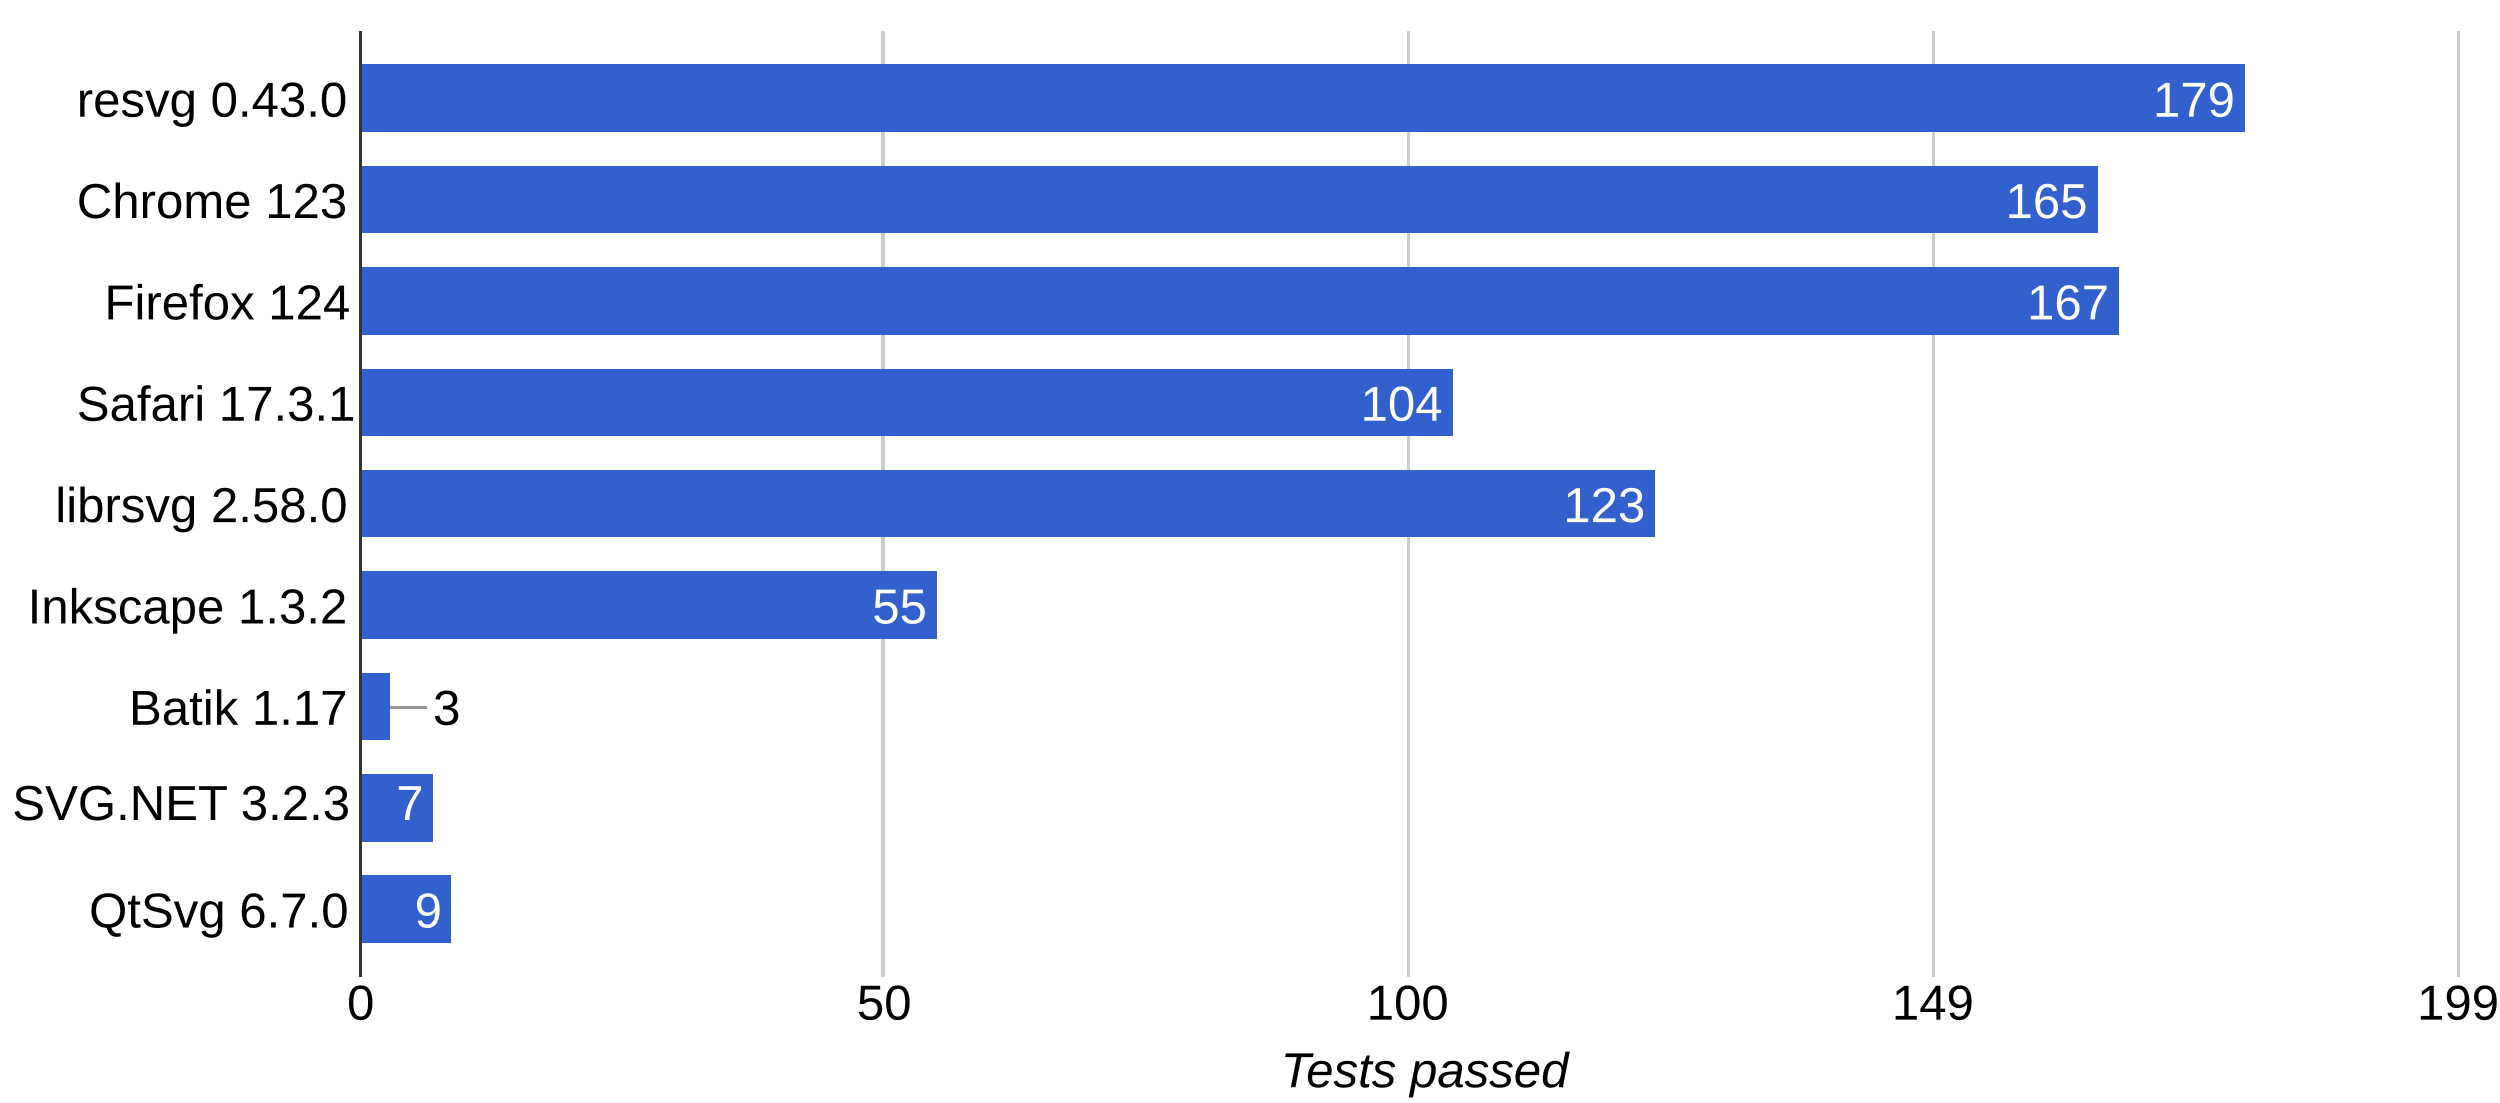
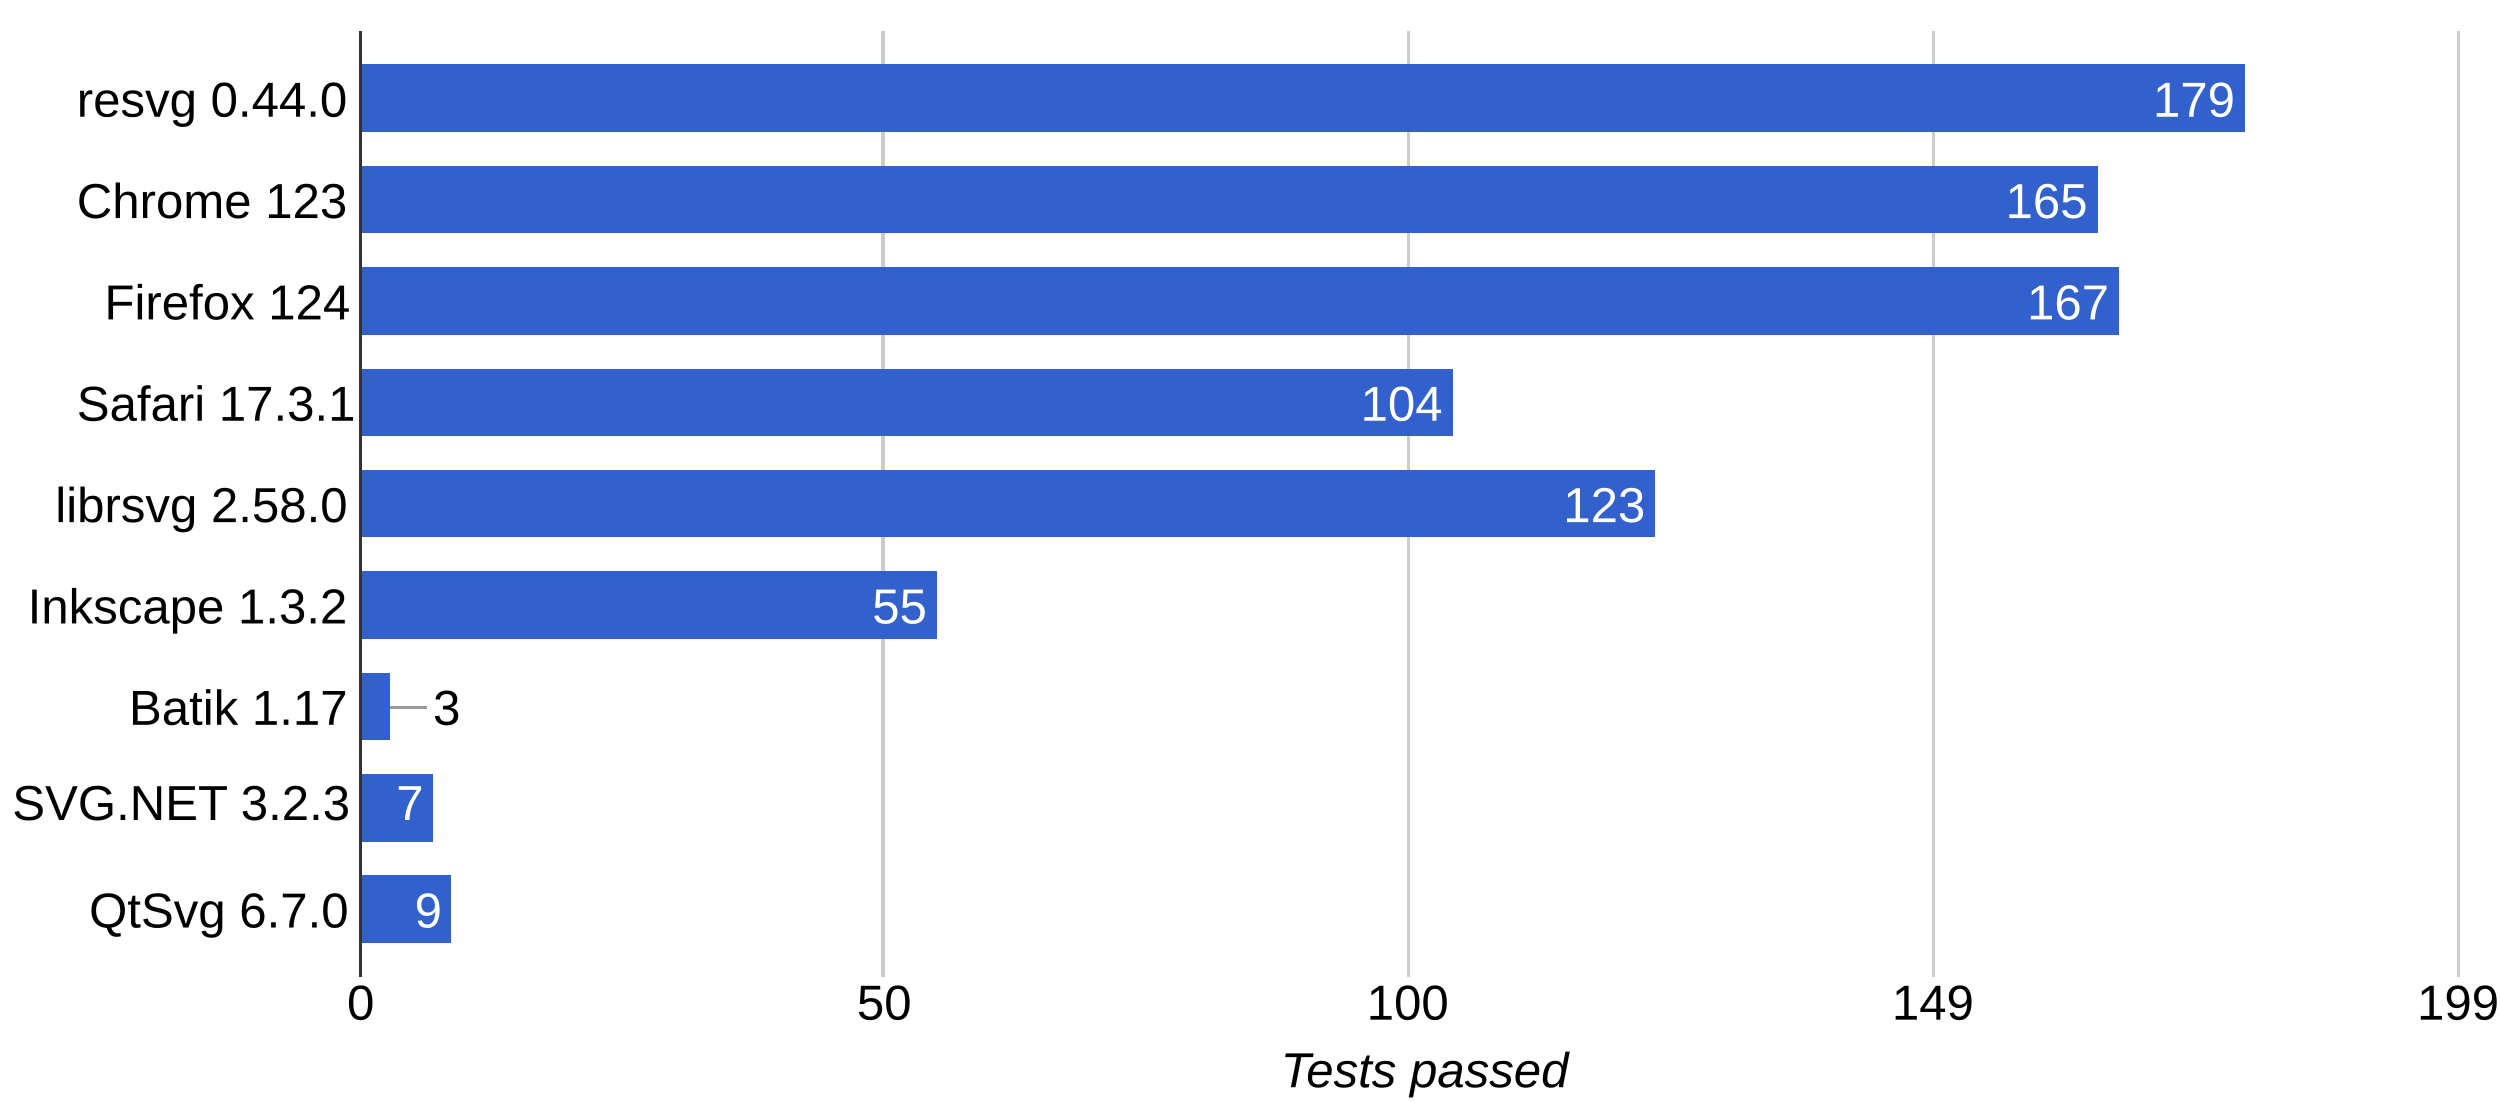
<svg xmlns="http://www.w3.org/2000/svg" height="359" shape-rendering="crispEdges" width="814">
  <rect width="814" height="359" fill="white" />
-   <text font-family="Arial" font-size="16" x="25" y="38">resvg 0.43.0</text>
+   <text font-family="Arial" font-size="16" x="25" y="38">resvg 0.44.0</text>
  <text font-family="Arial" font-size="16" x="25" y="71">Chrome 123</text>
  <text font-family="Arial" font-size="16" x="34" y="104">Firefox 124</text>
  <text font-family="Arial" font-size="16" x="25" y="137">Safari 17.3.1</text>
  <text font-family="Arial" font-size="16" x="18" y="170">librsvg 2.58.0</text>
  <text font-family="Arial" font-size="16" x="9" y="203">Inkscape 1.3.2</text>
  <text font-family="Arial" font-size="16" x="42" y="236">Batik 1.17</text>
  <text font-family="Arial" font-size="16" x="4" y="267">SVG.NET 3.2.3</text>
  <text font-family="Arial" font-size="16" x="29" y="302">QtSvg 6.7.0</text>
  <rect fill="#ccc" height="308" width="1" x="117" y="10" />
  <text fill="#000" font-family="Arial" font-size="16" x="113" y="332">0</text>
  <rect fill="#ccc" height="308" width="1" x="287" y="10" />
  <text fill="#000" font-family="Arial" font-size="16" x="279" y="332">50</text>
  <rect fill="#ccc" height="308" width="1" x="458" y="10" />
  <text fill="#000" font-family="Arial" font-size="16" x="445" y="332">100</text>
  <rect fill="#ccc" height="308" width="1" x="629" y="10" />
  <text fill="#000" font-family="Arial" font-size="16" x="616" y="332">149</text>
  <rect fill="#ccc" height="308" width="1" x="800" y="10" />
  <text fill="#000" font-family="Arial" font-size="16" x="787" y="332">199</text>
  <rect fill="#3260cd" height="22" width="614" x="117" y="21" />
  <text fill="#fff" font-family="Arial" font-size="16" x="701" y="38">179</text>
  <rect fill="#3260cd" height="22" width="566" x="117" y="54" />
  <text fill="#fff" font-family="Arial" font-size="16" x="653" y="71">165</text>
  <rect fill="#3260cd" height="22" width="573" x="117" y="87" />
  <text fill="#fff" font-family="Arial" font-size="16" x="660" y="104">167</text>
  <rect fill="#3260cd" height="22" width="356" x="117" y="120" />
  <text fill="#fff" font-family="Arial" font-size="16" x="443" y="137">104</text>
  <rect fill="#3260cd" height="22" width="422" x="117" y="153" />
  <text fill="#fff" font-family="Arial" font-size="16" x="509" y="170">123</text>
  <rect fill="#3260cd" height="22" width="188" x="117" y="186" />
  <text fill="#fff" font-family="Arial" font-size="16" x="284" y="203">55</text>
  <rect fill="#3260cd" height="22" width="10" x="117" y="219" />
  <rect fill="#999" height="1" width="12" x="127" y="230" />
  <text fill="#000" font-family="Arial" font-size="16" x="141" y="236">3</text>
  <rect fill="#3260cd" height="22" width="24" x="117" y="252" />
  <text fill="#fff" font-family="Arial" font-size="16" x="129" y="267">7</text>
  <rect fill="#3260cd" height="22" width="30" x="117" y="285" />
  <text fill="#fff" font-family="Arial" font-size="16" x="135" y="302">9</text>
  <rect fill="#333" height="308" width="1" x="117" y="10" />
  <text font-family="Arial" font-size="16" font-style="italic" x="417" y="354">Tests passed</text>
</svg>
